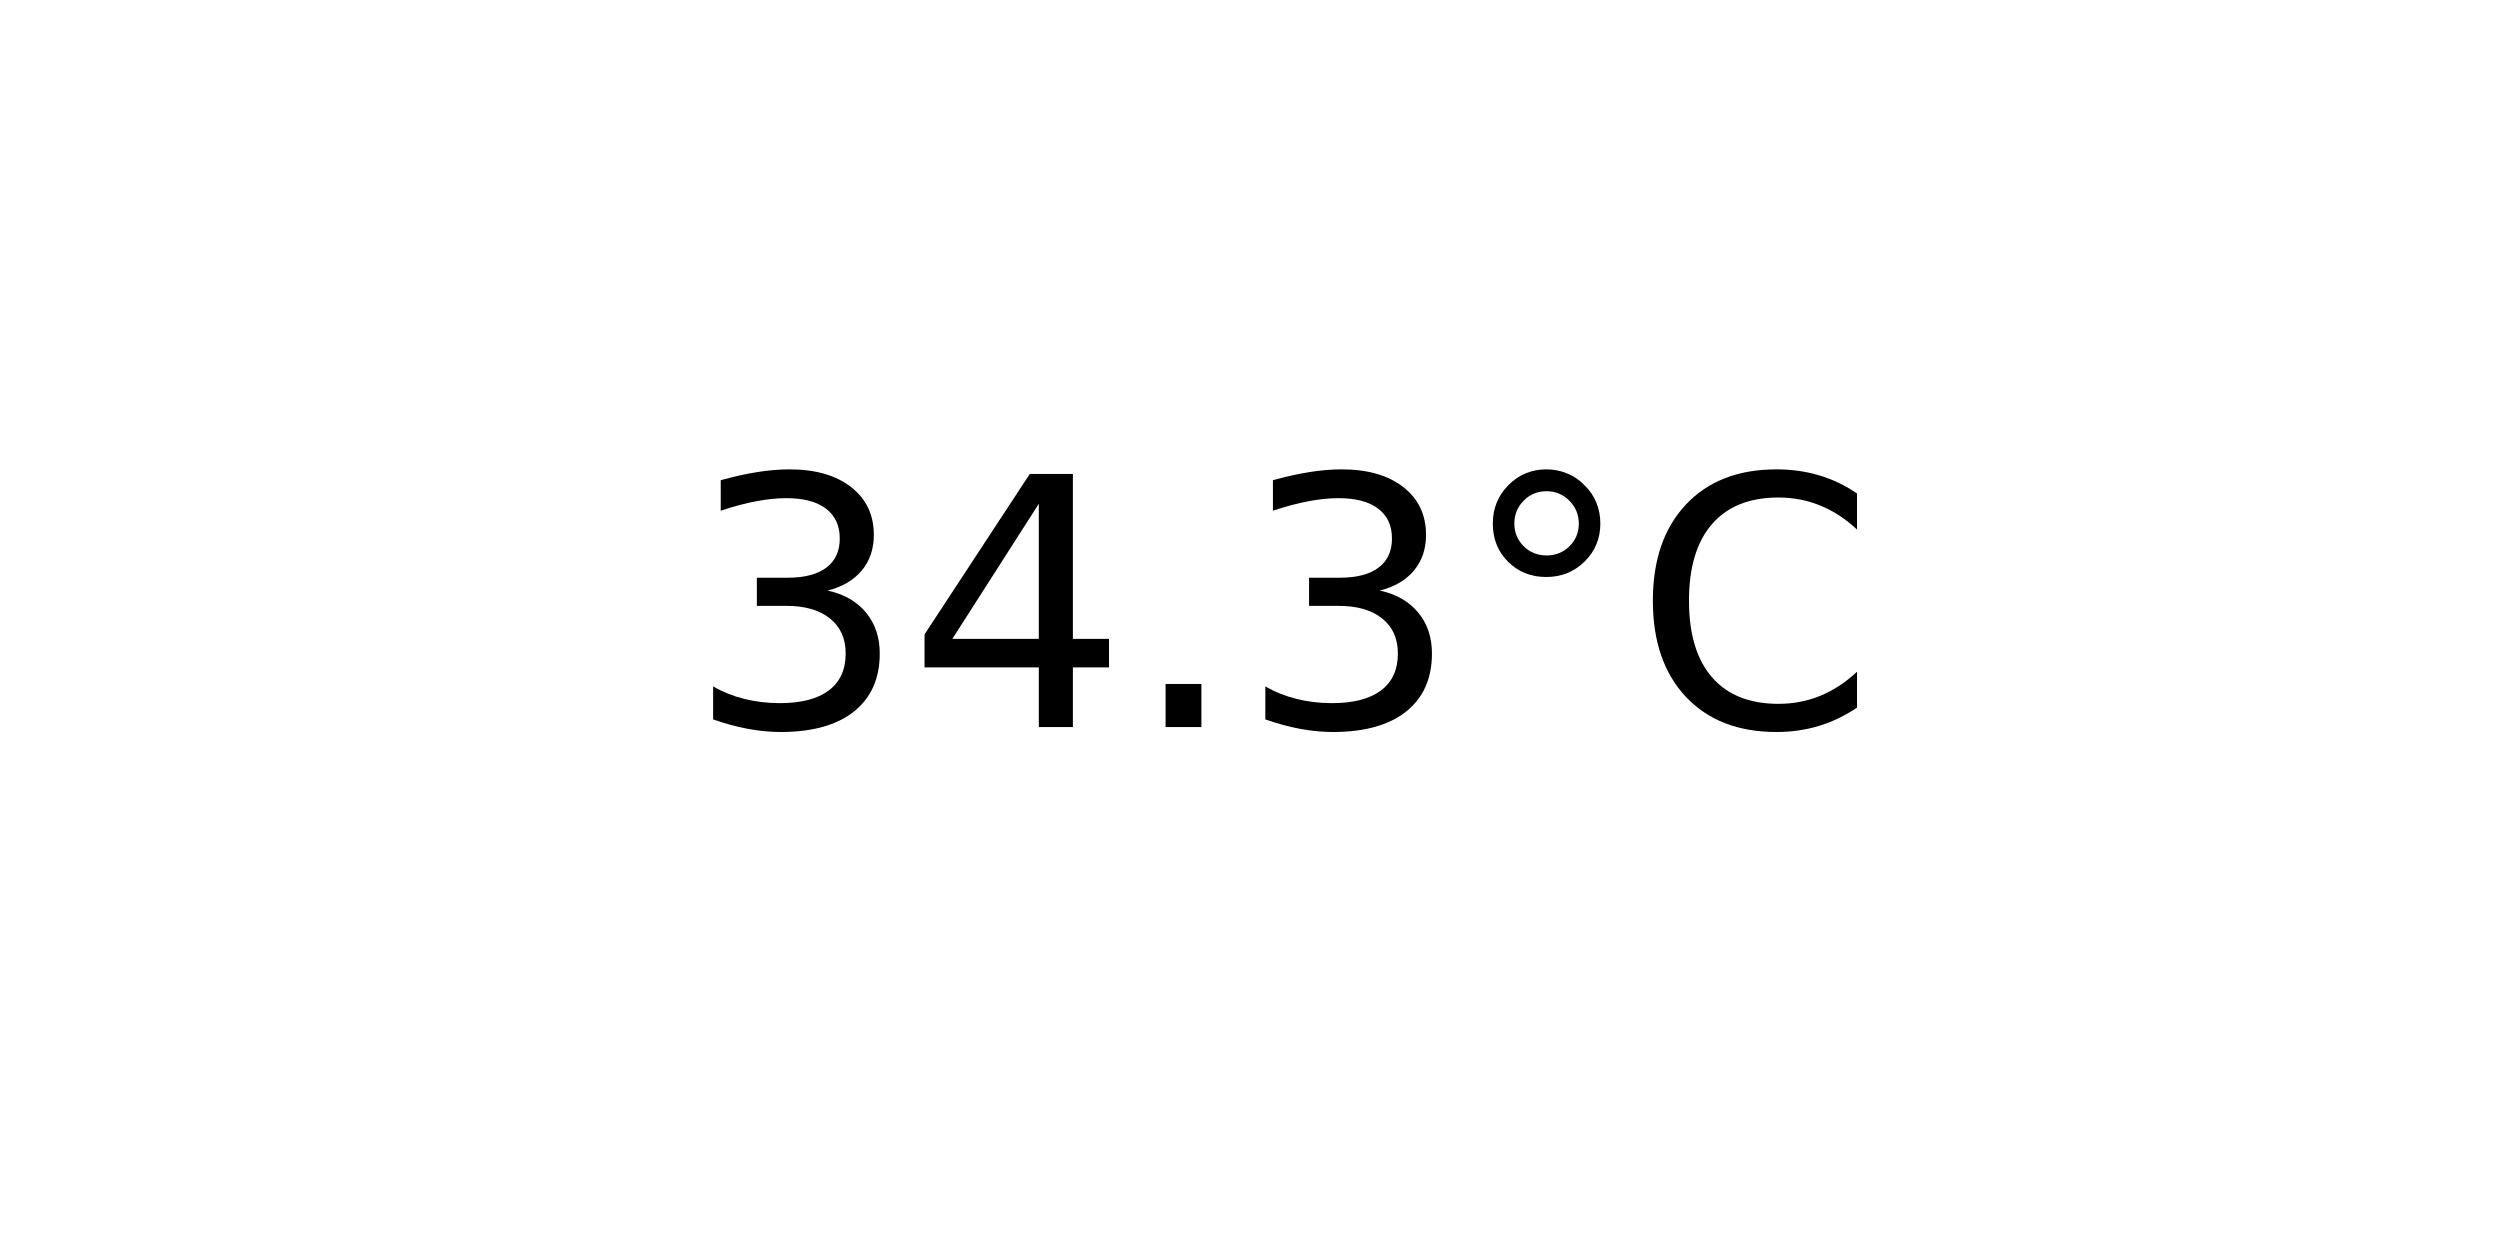
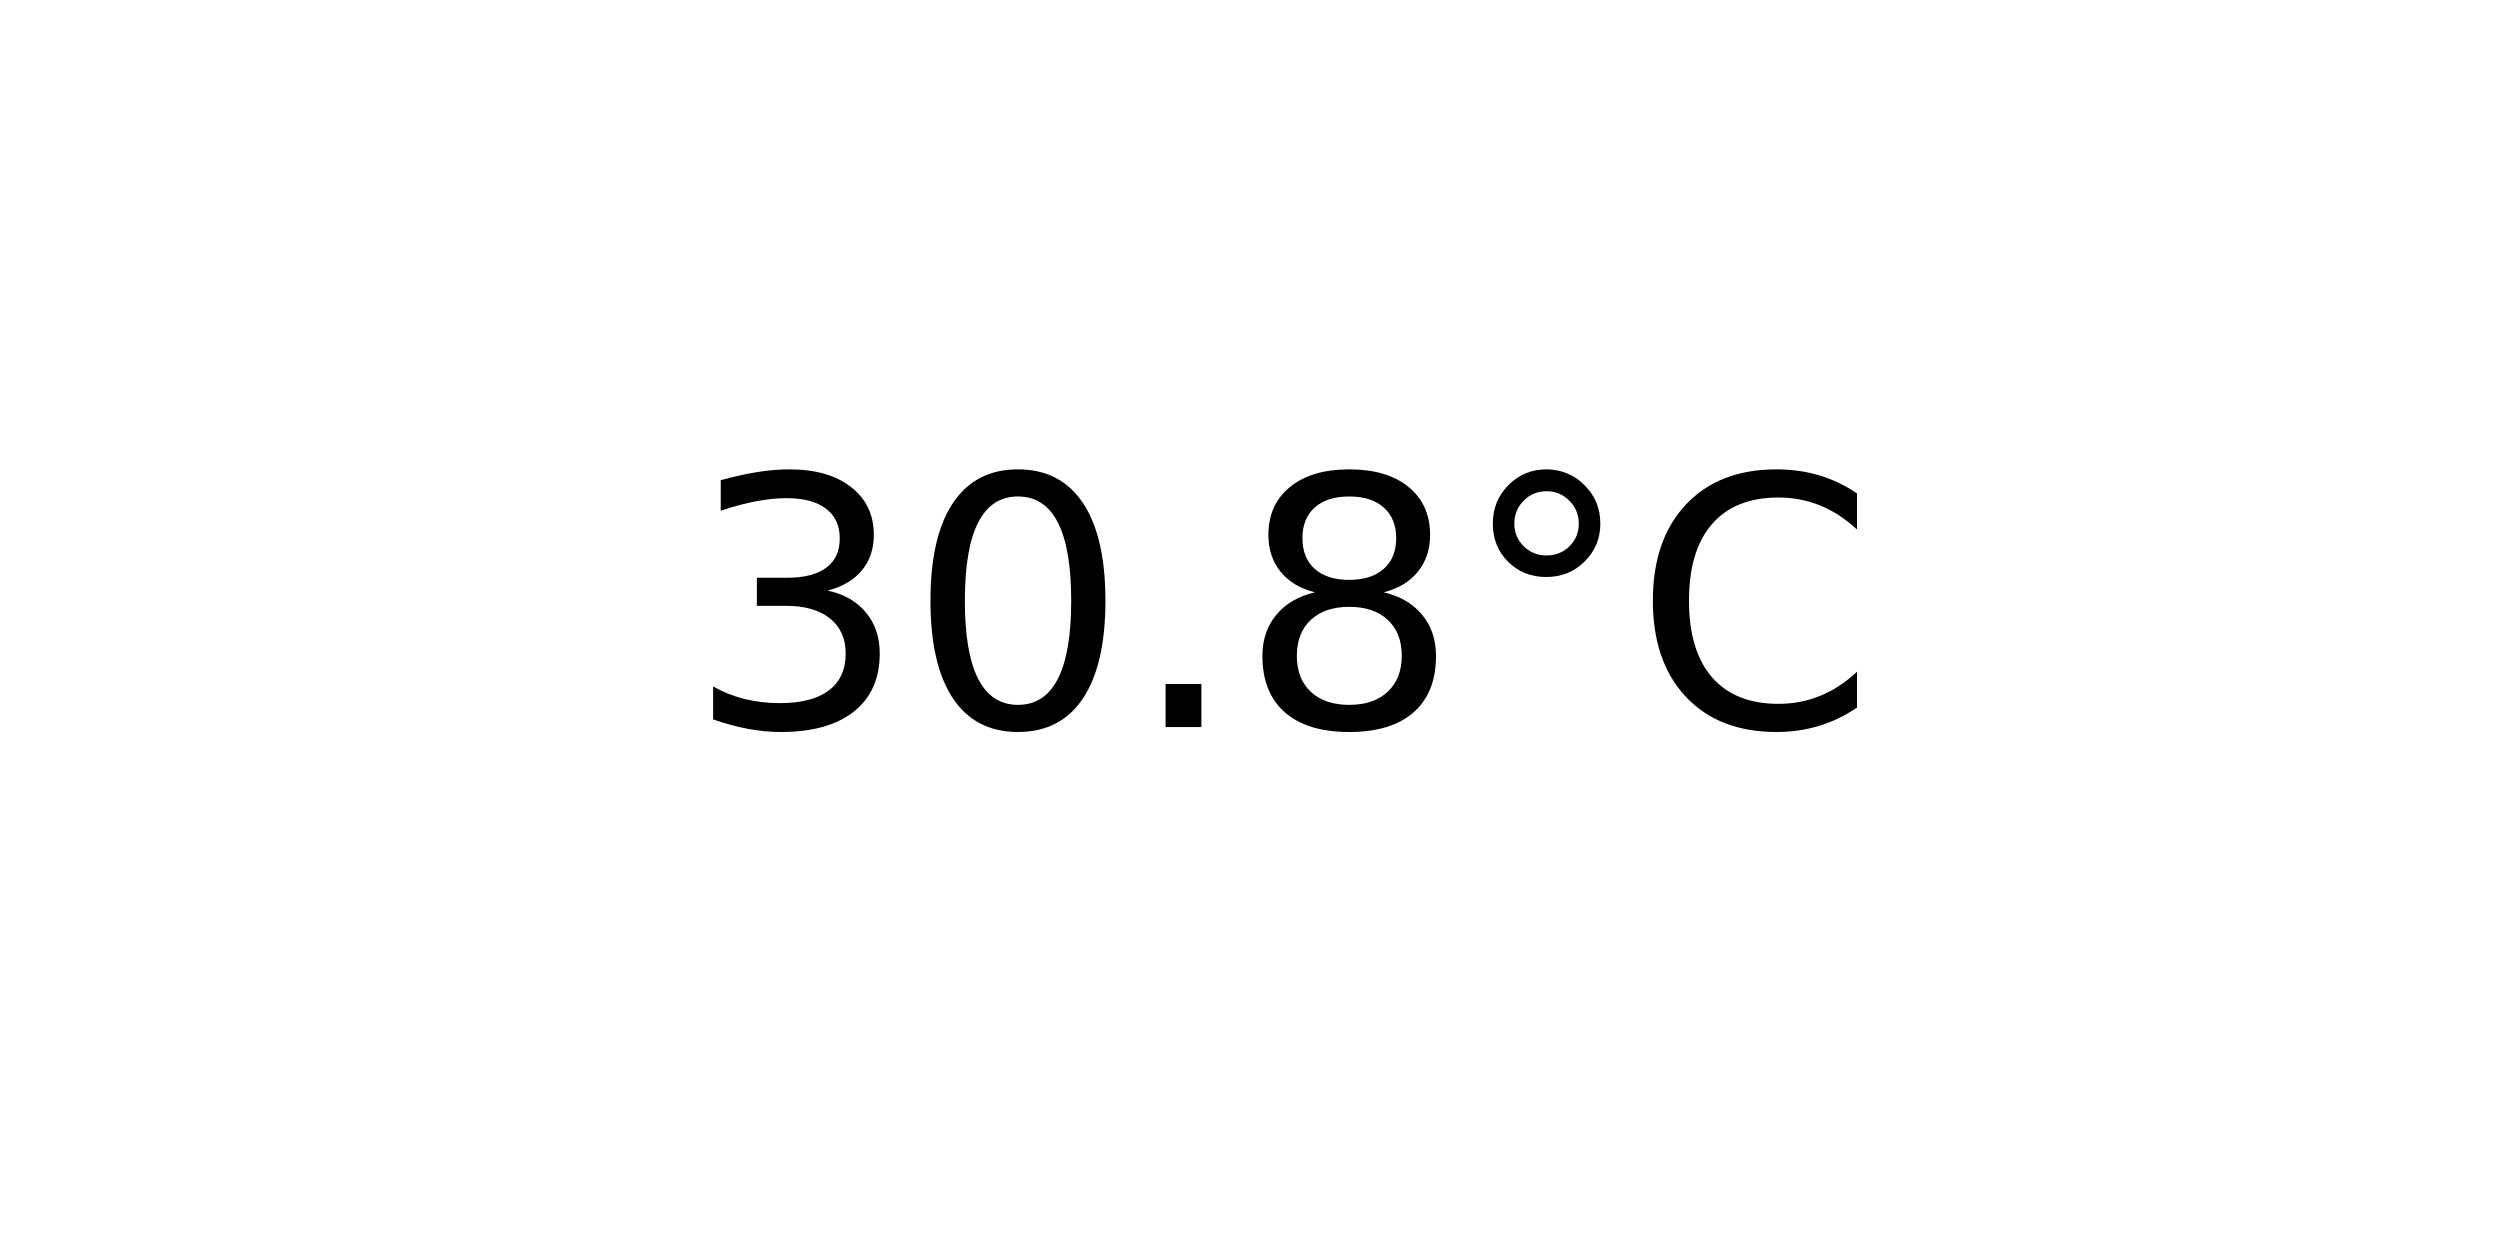
<svg xmlns="http://www.w3.org/2000/svg" xmlns:xlink="http://www.w3.org/1999/xlink" width="72pt" height="36pt" viewBox="0 0 72 36" version="1.1">
  <defs>
    <style type="text/css">*{stroke-linejoin: round; stroke-linecap: butt}</style>
  </defs>
  <g id="figure_1">
    <g id="axes_1">
      <g id="text_1">
        <g transform="translate(19.77578 20.93937) scale(0.1 -0.1)">
          <defs>
            <path id="DejaVuSans-33" d="M 2597 2516  Q 3050 2419 3304 2112  Q 3559 1806 3559 1356  Q 3559 666 3084 287  Q 2609 -91 1734 -91  Q 1441 -91 1130 -33  Q 819 25 488 141  L 488 750  Q 750 597 1062 519  Q 1375 441 1716 441  Q 2309 441 2620 675  Q 2931 909 2931 1356  Q 2931 1769 2642 2001  Q 2353 2234 1838 2234  L 1294 2234  L 1294 2753  L 1863 2753  Q 2328 2753 2575 2939  Q 2822 3125 2822 3475  Q 2822 3834 2567 4026  Q 2313 4219 1838 4219  Q 1578 4219 1281 4162  Q 984 4106 628 3988  L 628 4550  Q 988 4650 1302 4700  Q 1616 4750 1894 4750  Q 2613 4750 3031 4423  Q 3450 4097 3450 3541  Q 3450 3153 3228 2886  Q 3006 2619 2597 2516  z " transform="scale(0.015625)" />
-             <path id="DejaVuSans-34" d="M 2419 4116  L 825 1625  L 2419 1625  L 2419 4116  z M 2253 4666  L 3047 4666  L 3047 1625  L 3713 1625  L 3713 1100  L 3047 1100  L 3047 0  L 2419 0  L 2419 1100  L 313 1100  L 313 1709  L 2253 4666  z " transform="scale(0.015625)" />
+             <path id="DejaVuSans-30" d="M 2034 4250  Q 1547 4250 1301 3770  Q 1056 3291 1056 2328  Q 1056 1369 1301 889  Q 1547 409 2034 409  Q 2525 409 2770 889  Q 3016 1369 3016 2328  Q 3016 3291 2770 3770  Q 2525 4250 2034 4250  z M 2034 4750  Q 2819 4750 3233 4129  Q 3647 3509 3647 2328  Q 3647 1150 3233 529  Q 2819 -91 2034 -91  Q 1250 -91 836 529  Q 422 1150 422 2328  Q 422 3509 836 4129  Q 1250 4750 2034 4750  z " transform="scale(0.015625)" />
            <path id="DejaVuSans-2e" d="M 684 794  L 1344 794  L 1344 0  L 684 0  L 684 794  z " transform="scale(0.015625)" />
+             <path id="DejaVuSans-38" d="M 2034 2216  Q 1584 2216 1326 1975  Q 1069 1734 1069 1313  Q 1069 891 1326 650  Q 1584 409 2034 409  Q 2484 409 2743 651  Q 3003 894 3003 1313  Q 3003 1734 2745 1975  Q 2488 2216 2034 2216  z M 1403 2484  Q 997 2584 770 2862  Q 544 3141 544 3541  Q 544 4100 942 4425  Q 1341 4750 2034 4750  Q 2731 4750 3128 4425  Q 3525 4100 3525 3541  Q 3525 3141 3298 2862  Q 3072 2584 2669 2484  Q 3125 2378 3379 2068  Q 3634 1759 3634 1313  Q 3634 634 3220 271  Q 2806 -91 2034 -91  Q 1263 -91 848 271  Q 434 634 434 1313  Q 434 1759 690 2068  Q 947 2378 1403 2484  z M 1172 3481  Q 1172 3119 1398 2916  Q 1625 2713 2034 2713  Q 2441 2713 2670 2916  Q 2900 3119 2900 3481  Q 2900 3844 2670 4047  Q 2441 4250 2034 4250  Q 1625 4250 1398 4047  Q 1172 3844 1172 3481  z " transform="scale(0.015625)" />
            <path id="DejaVuSans-b0" d="M 1600 4347  Q 1350 4347 1178 4173  Q 1006 4000 1006 3750  Q 1006 3503 1178 3333  Q 1350 3163 1600 3163  Q 1850 3163 2022 3333  Q 2194 3503 2194 3750  Q 2194 3997 2020 4172  Q 1847 4347 1600 4347  z M 1600 4750  Q 1800 4750 1984 4673  Q 2169 4597 2303 4453  Q 2447 4313 2519 4134  Q 2591 3956 2591 3750  Q 2591 3338 2302 3052  Q 2013 2766 1594 2766  Q 1172 2766 890 3047  Q 609 3328 609 3750  Q 609 4169 896 4459  Q 1184 4750 1600 4750  z " transform="scale(0.015625)" />
            <path id="DejaVuSans-43" d="M 4122 4306  L 4122 3641  Q 3803 3938 3442 4084  Q 3081 4231 2675 4231  Q 1875 4231 1450 3742  Q 1025 3253 1025 2328  Q 1025 1406 1450 917  Q 1875 428 2675 428  Q 3081 428 3442 575  Q 3803 722 4122 1019  L 4122 359  Q 3791 134 3420 21  Q 3050 -91 2638 -91  Q 1578 -91 968 557  Q 359 1206 359 2328  Q 359 3453 968 4101  Q 1578 4750 2638 4750  Q 3056 4750 3426 4639  Q 3797 4528 4122 4306  z " transform="scale(0.015625)" />
          </defs>
          <use xlink:href="#DejaVuSans-33" />
-           <use xlink:href="#DejaVuSans-34" x="63.623" />
+           <use xlink:href="#DejaVuSans-30" x="63.623" />
          <use xlink:href="#DejaVuSans-2e" x="127.246" />
-           <use xlink:href="#DejaVuSans-33" x="159.033" />
+           <use xlink:href="#DejaVuSans-38" x="159.033" />
          <use xlink:href="#DejaVuSans-b0" x="222.656" />
          <use xlink:href="#DejaVuSans-43" x="272.656" />
        </g>
      </g>
    </g>
  </g>
</svg>
